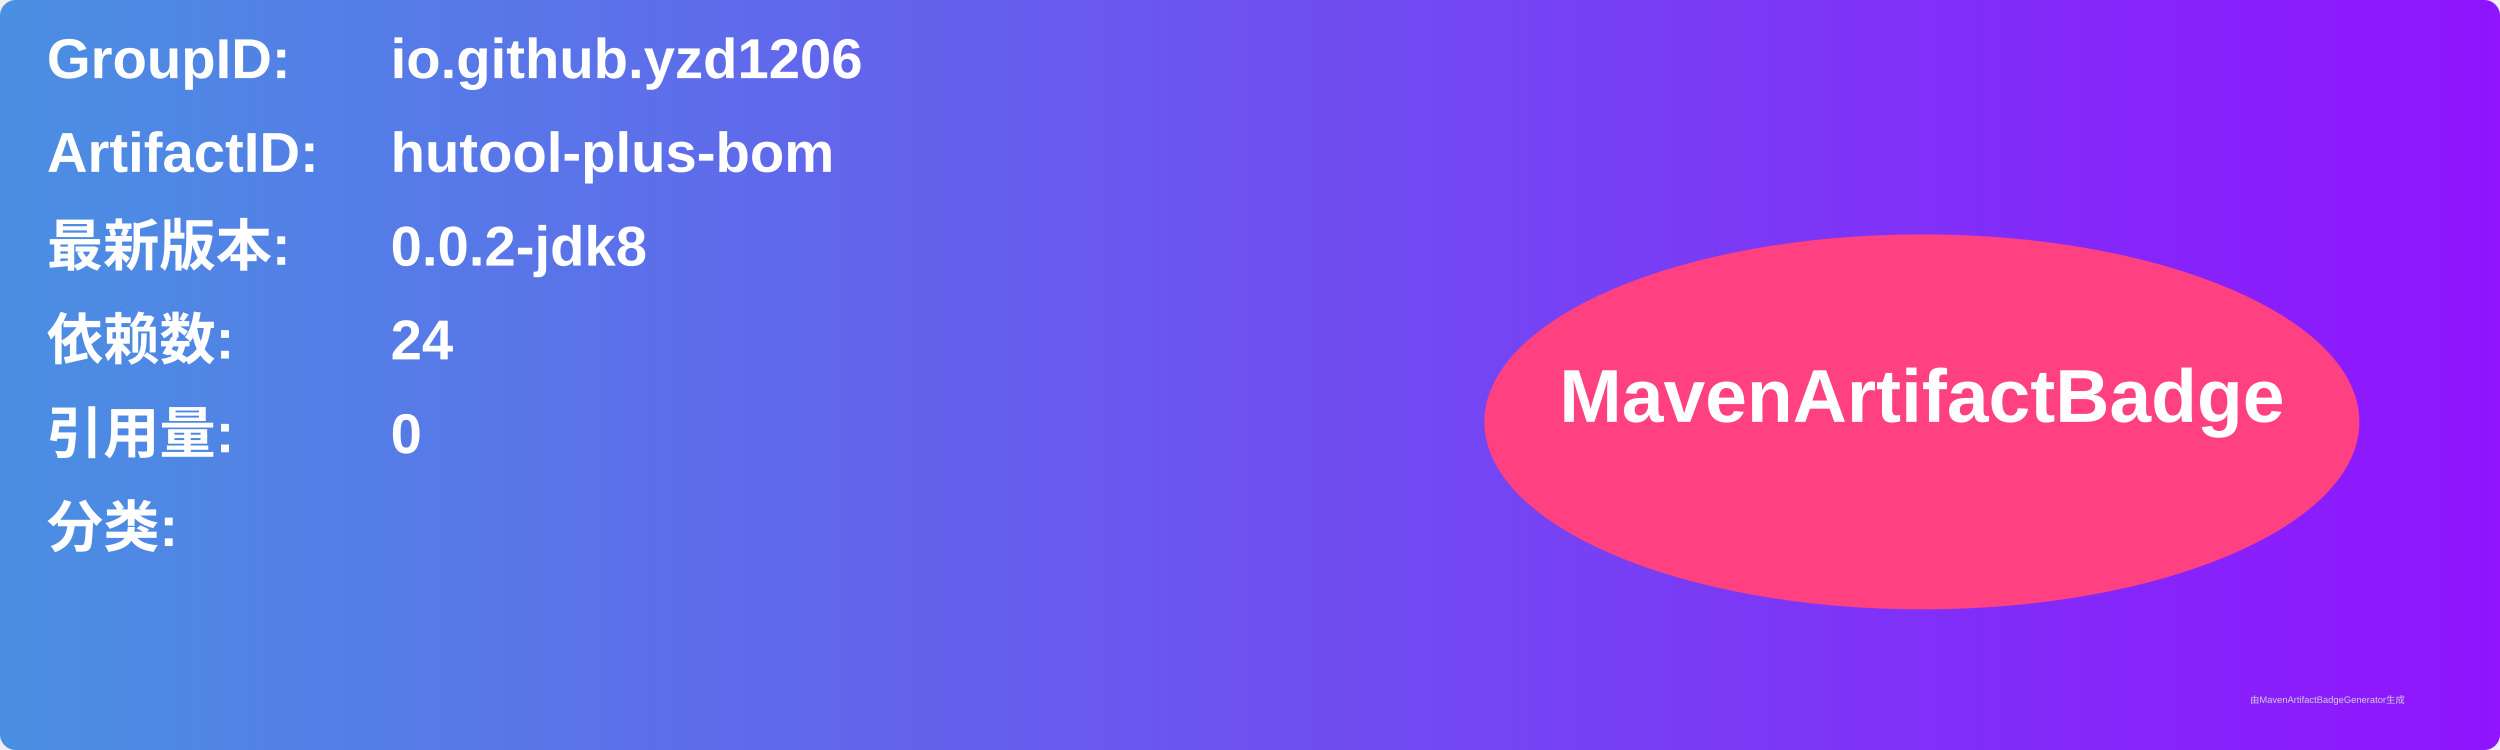
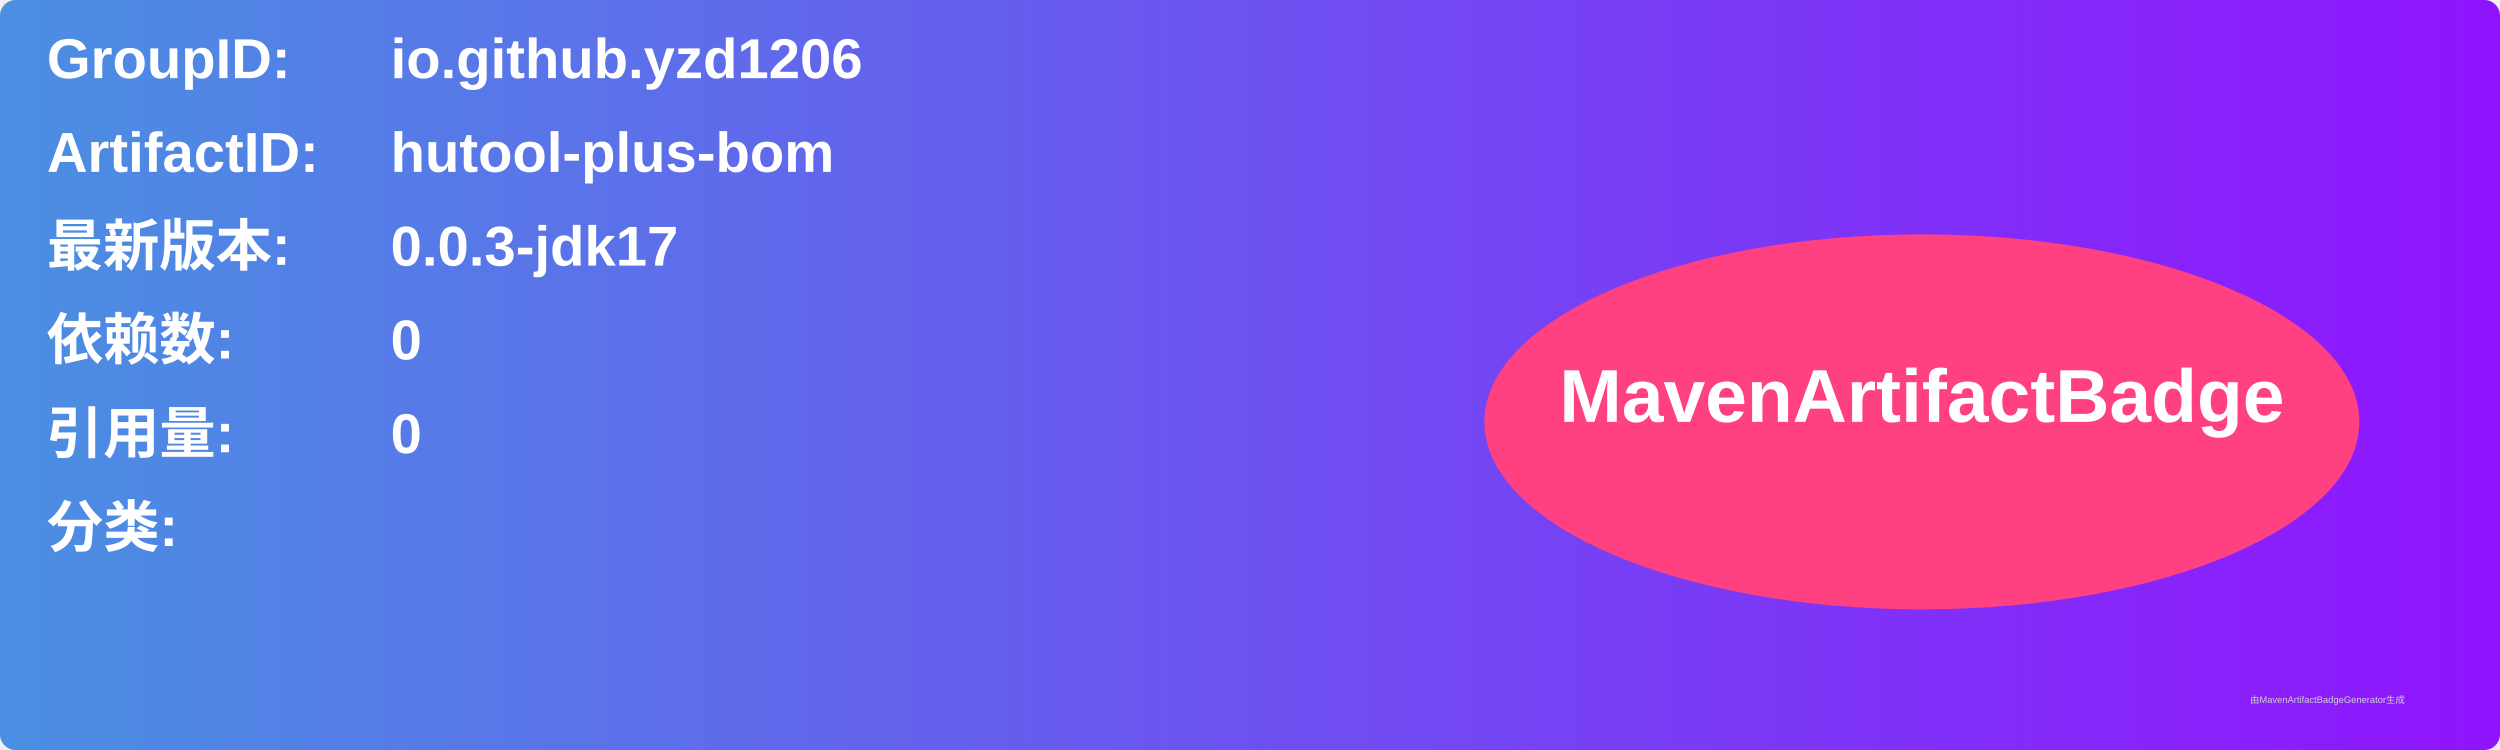
<svg xmlns="http://www.w3.org/2000/svg" width="800" height="240" viewBox="0 0 800 240">
  <linearGradient id="grad" x1="0%" y1="0%" x2="100%" y2="0%">
    <stop offset="0%" stop-color="#4a90e2" />
    <stop offset="100%" stop-color="#9013fe" />
  </linearGradient>
  <rect width="100%" height="100%" rx="5" ry="5" fill="url(#grad)" />
  <g transform="translate(15, 15)">
    <text x="0" y="10" font-family="Arial" font-size="18" fill="white" font-weight="bold" width="260">GroupID:</text>
    <text x="110" y="10" font-family="Arial" font-size="18" fill="white" font-weight="bold" width="460">io.github.yzd1206</text>
    <text x="0" y="40" font-family="Arial" font-size="18" fill="white" font-weight="bold" width="260">ArtifactID:</text>
    <text x="110" y="40" font-family="Arial" font-size="18" fill="white" font-weight="bold" width="460">hutool-plus-bom</text>
    <text x="0" y="70" font-family="Arial" font-size="18" fill="white" font-weight="bold">最新版本:</text>
    <text x="110" y="70" font-family="Arial" font-size="18" fill="white" font-weight="bold">
-       <tspan font-weight="bold">0.0.2-jdk8</tspan>
+       <tspan font-weight="bold">0.0.3-jdk17</tspan>
    </text>
    <text x="0" y="100" font-family="Arial" font-size="18" fill="white" font-weight="bold">依赖数: </text>
    <text x="110" y="100" font-family="Arial" font-size="18" fill="white">
-       <tspan font-weight="bold">24</tspan>
+       <tspan font-weight="bold">0</tspan>
    </text>
    <text x="0" y="130" font-family="Arial" font-size="18" fill="white" font-weight="bold">引用量: </text>
    <text x="110" y="130" font-family="Arial" font-size="18" fill="white">
      <tspan font-weight="bold">0</tspan>
    </text>
    <text x="0" y="160" font-family="Arial" font-size="18" fill="white" font-weight="bold">分类:</text>
    <text x="10" y="190" font-family="Arial" font-size="10" fill="white">
      <tspan font-weight="bold" />
    </text>
    <ellipse cx="600" cy="120" rx="140" ry="60" fill="#ff4081" />
    <text x="600" y="120" text-anchor="middle" font-family="Arial" font-size="24" fill="white" font-weight="bold">MavenArtifactBadge</text>
  </g>
  <text x="720" y="225" font-family="Arial" font-size="3" fill="#d0d0d0">由MavenArtifactBadgeGenerator生成</text>
</svg>
